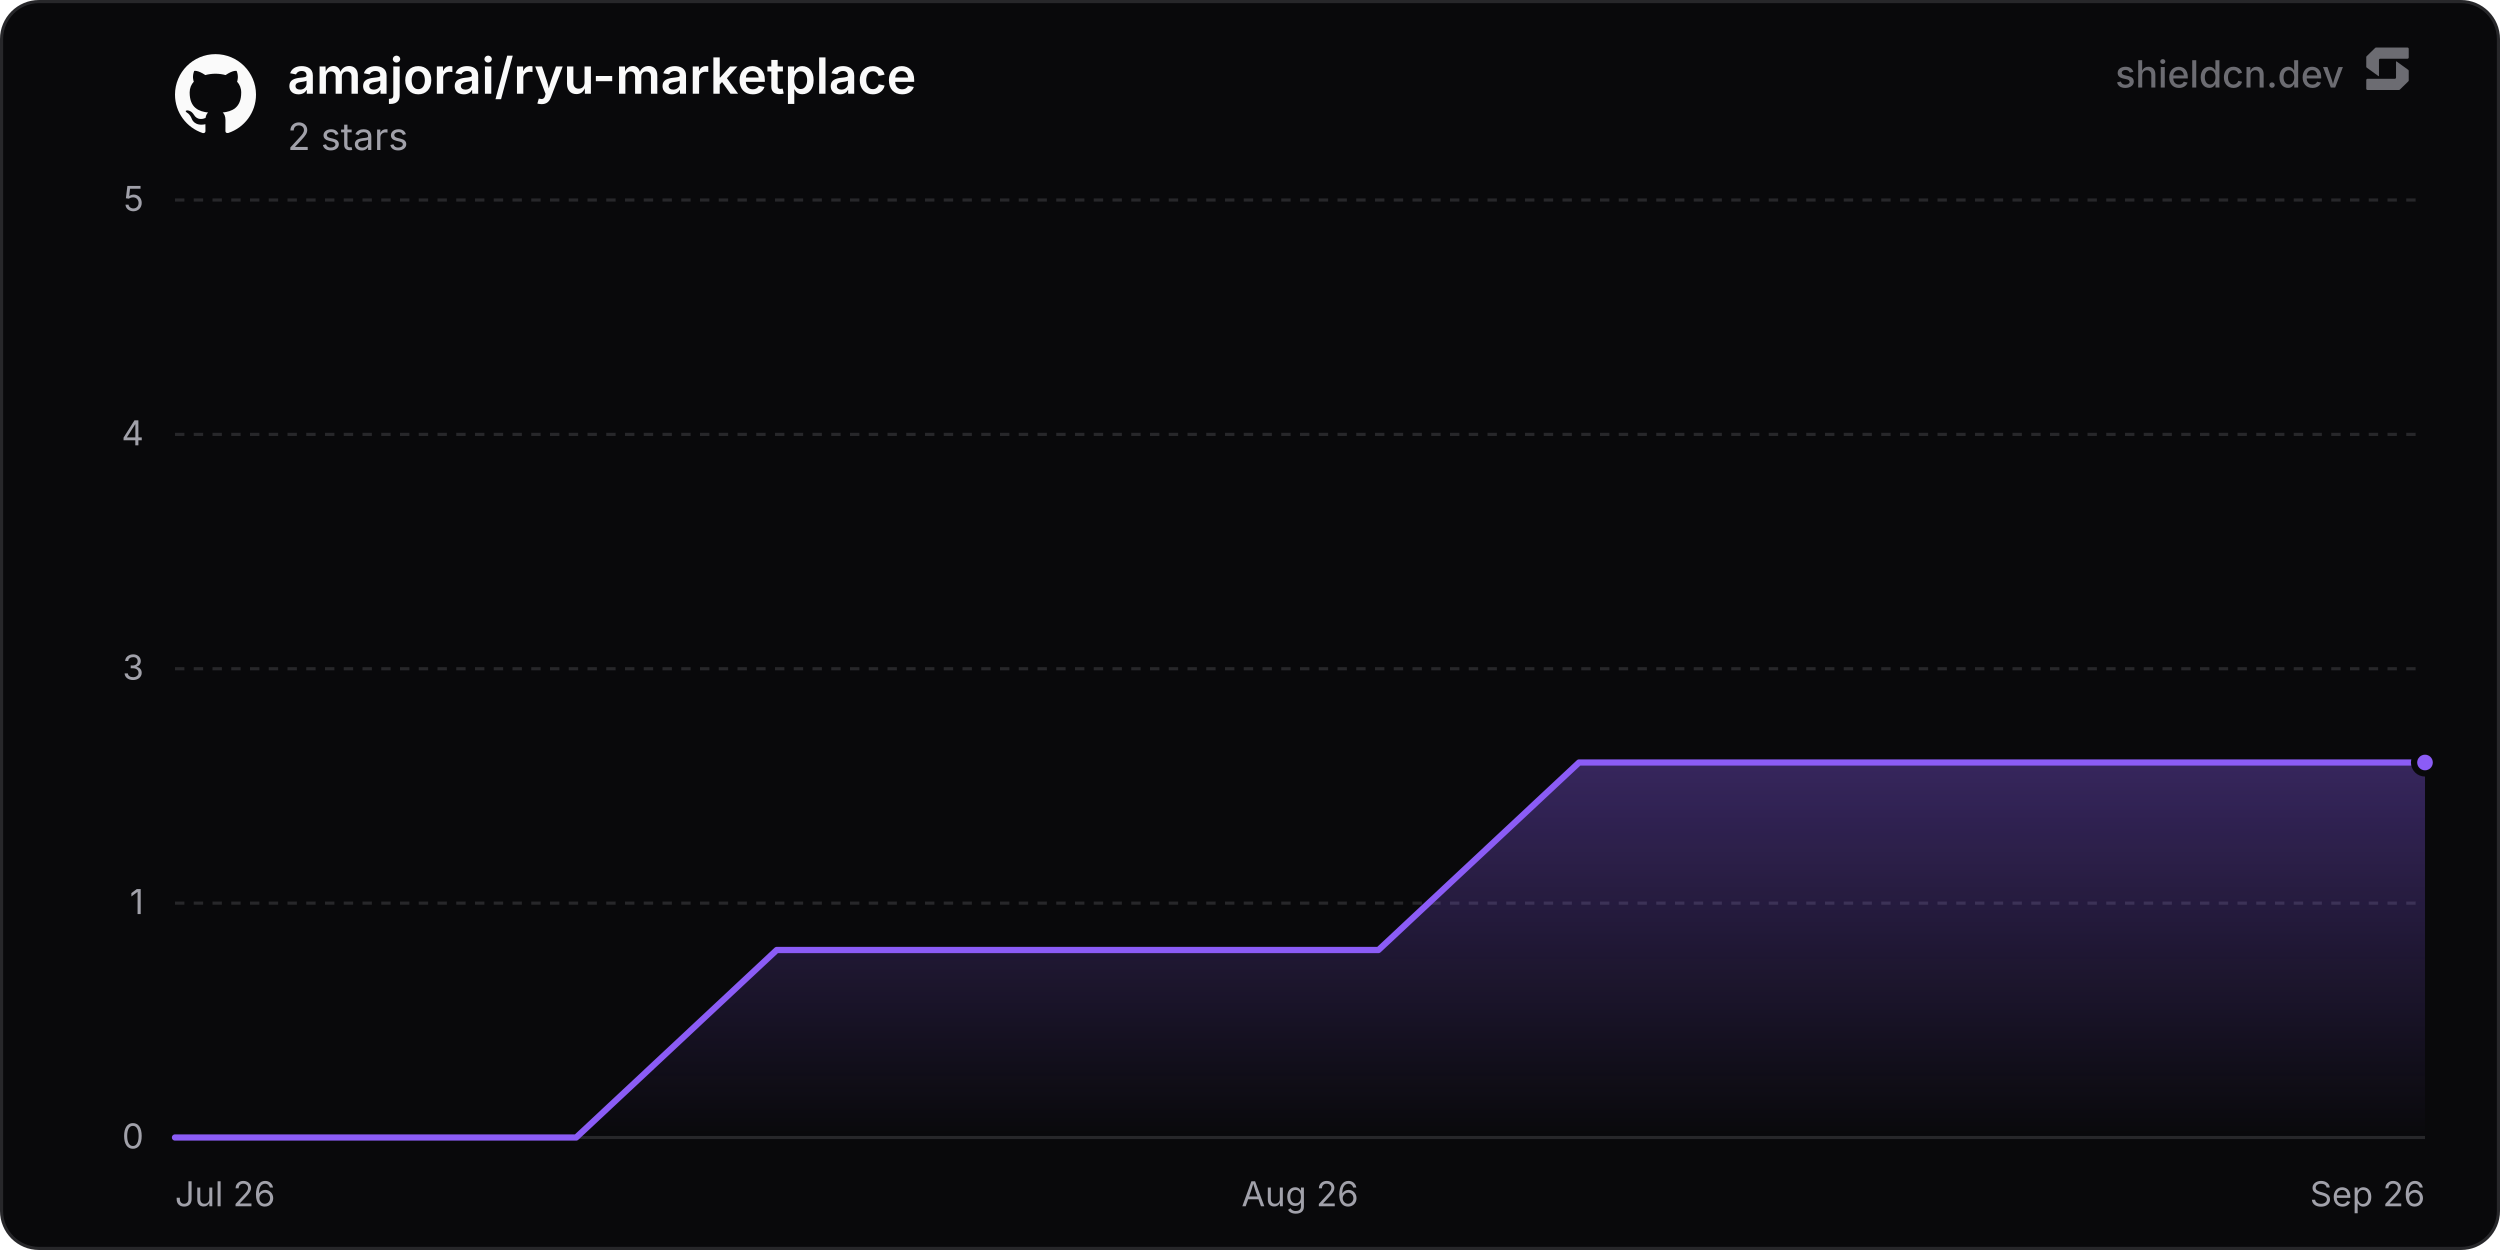
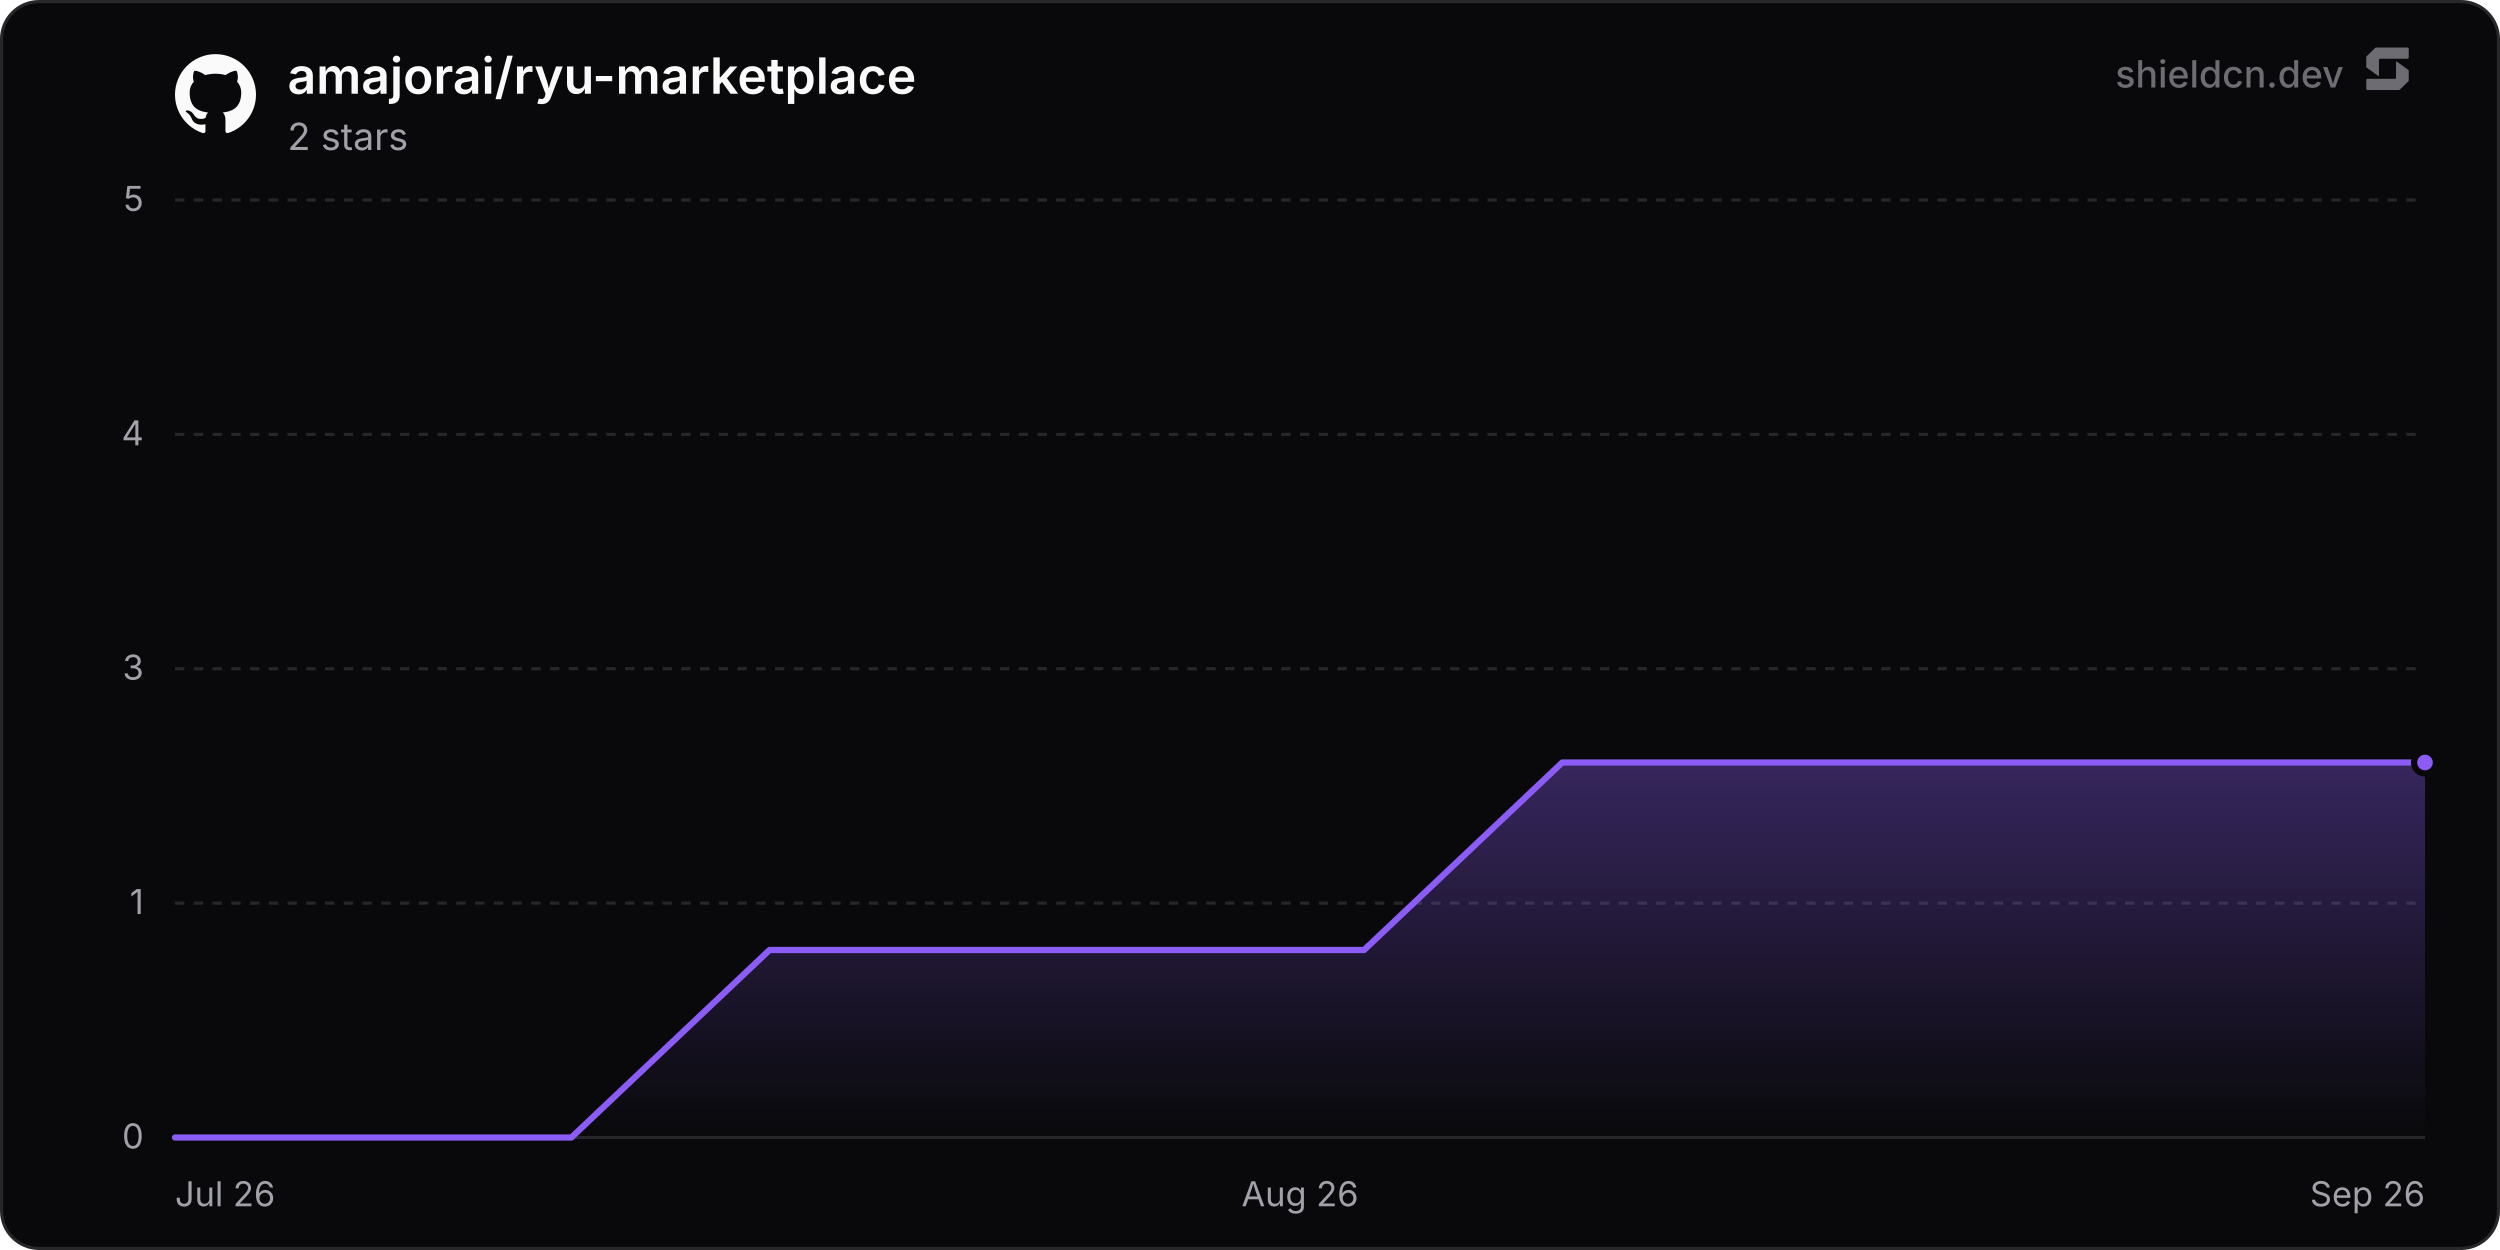
<svg xmlns="http://www.w3.org/2000/svg" width="800" height="400" viewBox="0 0 800 400" role="img" aria-label="amajorai/ryu-marketplace">
  <defs>
    <linearGradient id="chartFill0" x1="0" y1="0" x2="0" y2="1">
      <stop offset="0%" stop-color="rgba(139, 92, 246, 0.35)" />
      <stop offset="100%" stop-color="rgba(139, 92, 246, 0)" />
    </linearGradient>
  </defs>
  <rect x="0.5" y="0.5" width="799" height="399" rx="12" fill="#09090b" stroke="#27272a" stroke-width="1" />
  <line x1="56" y1="364" x2="776" y2="364" stroke="#27272a" stroke-width="1" />
  <text x="46" y="367.5" text-anchor="end" font-size="11" fill="#a1a1aa" font-family="'Inter', ui-sans-serif, system-ui, -apple-system, BlinkMacSystemFont, 'Segoe UI', Roboto, Helvetica, Arial, sans-serif">0</text>
  <line x1="56" y1="289" x2="776" y2="289" stroke="#27272a" stroke-width="1" stroke-dasharray="3 3" />
  <text x="46" y="292.5" text-anchor="end" font-size="11" fill="#a1a1aa" font-family="'Inter', ui-sans-serif, system-ui, -apple-system, BlinkMacSystemFont, 'Segoe UI', Roboto, Helvetica, Arial, sans-serif">1</text>
  <line x1="56" y1="214" x2="776" y2="214" stroke="#27272a" stroke-width="1" stroke-dasharray="3 3" />
  <text x="46" y="217.5" text-anchor="end" font-size="11" fill="#a1a1aa" font-family="'Inter', ui-sans-serif, system-ui, -apple-system, BlinkMacSystemFont, 'Segoe UI', Roboto, Helvetica, Arial, sans-serif">3</text>
  <line x1="56" y1="139" x2="776" y2="139" stroke="#27272a" stroke-width="1" stroke-dasharray="3 3" />
  <text x="46" y="142.5" text-anchor="end" font-size="11" fill="#a1a1aa" font-family="'Inter', ui-sans-serif, system-ui, -apple-system, BlinkMacSystemFont, 'Segoe UI', Roboto, Helvetica, Arial, sans-serif">4</text>
  <line x1="56" y1="64" x2="776" y2="64" stroke="#27272a" stroke-width="1" stroke-dasharray="3 3" />
  <text x="46" y="67.5" text-anchor="end" font-size="11" fill="#a1a1aa" font-family="'Inter', ui-sans-serif, system-ui, -apple-system, BlinkMacSystemFont, 'Segoe UI', Roboto, Helvetica, Arial, sans-serif">5</text>
  <text x="56" y="386" text-anchor="start" font-size="11" fill="#a1a1aa" font-family="'Inter', ui-sans-serif, system-ui, -apple-system, BlinkMacSystemFont, 'Segoe UI', Roboto, Helvetica, Arial, sans-serif">Jul 26</text>
  <text x="416" y="386" text-anchor="middle" font-size="11" fill="#a1a1aa" font-family="'Inter', ui-sans-serif, system-ui, -apple-system, BlinkMacSystemFont, 'Segoe UI', Roboto, Helvetica, Arial, sans-serif">Aug 26</text>
  <text x="776" y="386" text-anchor="end" font-size="11" fill="#a1a1aa" font-family="'Inter', ui-sans-serif, system-ui, -apple-system, BlinkMacSystemFont, 'Segoe UI', Roboto, Helvetica, Arial, sans-serif">Sep 26</text>
-   <path d="M56 364 L120.18 364 L184.37 364 L248.55 304 L312.74 304 L376.92 304 L441.11 304 L505.29 244 L569.47 244 L633.66 244 L697.84 244 L762.03 244 L776 244 L776 364 L56 364 Z" fill="url(#chartFill0)" />
-   <path d="M56 364 L120.18 364 L184.37 364 L248.55 304 L312.74 304 L376.92 304 L441.11 304 L505.29 244 L569.47 244 L633.66 244 L697.84 244 L762.03 244 L776 244" fill="none" stroke="#8b5cf6" stroke-width="2" stroke-linejoin="round" stroke-linecap="round" />
+   <path d="M56 364 L119.42 364 L182.83 364 L246.25 304 L309.67 304 L373.09 304 L436.5 304 L499.92 244 L563.34 244 L626.75 244 L690.17 244 L753.59 244 L776 244 L776 364 L56 364 Z" fill="url(#chartFill0)" />
+   <path d="M56 364 L119.42 364 L182.83 364 L246.25 304 L309.67 304 L373.09 304 L436.5 304 L499.92 244 L563.34 244 L626.75 244 L690.17 244 L753.59 244 L776 244" fill="none" stroke="#8b5cf6" stroke-width="2" stroke-linejoin="round" stroke-linecap="round" />
  <circle cx="776" cy="244" r="3.5" fill="#8b5cf6" stroke="#09090b" stroke-width="2" />
  <g transform="translate(56, 17) scale(1.08)" fill="#fafafa">
    <path d="M12 .297c-6.63 0-12 5.373-12 12 0 5.303 3.438 9.8 8.205 11.385.6.113.82-.258.82-.577 0-.285-.01-1.04-.015-2.04-3.338.724-4.042-1.61-4.042-1.61C4.422 18.07 3.633 17.7 3.633 17.7c-1.087-.744.084-.729.084-.729 1.205.084 1.838 1.236 1.838 1.236 1.07 1.835 2.809 1.305 3.495.998.108-.776.417-1.305.76-1.605-2.665-.3-5.466-1.332-5.466-5.93 0-1.31.465-2.38 1.235-3.22-.135-.303-.54-1.523.105-3.176 0 0 1.005-.322 3.3 1.23.96-.267 1.98-.399 3-.405 1.02.006 2.04.138 3 .405 2.28-1.552 3.285-1.23 3.285-1.23.645 1.653.24 2.873.12 3.176.765.84 1.23 1.91 1.23 3.22 0 4.61-2.805 5.625-5.475 5.92.42.36.81 1.096.81 2.22 0 1.606-.015 2.896-.015 3.286 0 .315.21.69.825.57C20.565 22.092 24 17.592 24 12.297c0-6.627-5.373-12-12-12" />
  </g>
  <text x="92" y="30" font-size="16" font-weight="600" fill="#fafafa" font-family="'Inter', ui-sans-serif, system-ui, -apple-system, BlinkMacSystemFont, 'Segoe UI', Roboto, Helvetica, Arial, sans-serif">amajorai/ryu-marketplace</text>
  <text x="92" y="48" font-size="12" fill="#a1a1aa" font-family="'Inter', ui-sans-serif, system-ui, -apple-system, BlinkMacSystemFont, 'Segoe UI', Roboto, Helvetica, Arial, sans-serif">2 stars</text>
  <g fill-opacity="0.65">
    <text x="750" y="28" text-anchor="end" font-size="12" font-weight="500" fill="#a1a1aa" font-family="'Inter', ui-sans-serif, system-ui, -apple-system, BlinkMacSystemFont, 'Segoe UI', Roboto, Helvetica, Arial, sans-serif">shieldcn.dev</text>
    <g transform="translate(756, 14) scale(0.01)" fill="#a1a1aa">
      <path d="M1088.4,565.1c-6.5-4.7-15.5,0-15.5,7.9v510.2c0,21.3-18.1,38.6-40.4,38.6H160.9c-22.3,0-40.4,17.3-40.4,38.6v280.8c0,21.3,18.1,38.6,40.4,38.6h1004.5c10.8,0,21.2-4.2,28.8-11.6l273.4-266.3c7.4-7.2,11.6-16.9,11.6-27v-308.7c0-12.1-5.9-23.5-16.1-30.8l-374.7-270.3Z" />
      <path d="M511.2,1035.9c6.5,4.7,15.5,0,15.5-7.9v-510.2c0-21.3,18.1-38.6,40.4-38.6h871.7c22.3,0,40.4-17.3,40.4-38.6V159.7c0-21.3-18.1-38.6-40.4-38.6H434.3c-10.8,0-21.2,4.2-28.8,11.6L132,399c-7.4,7.2-11.6,16.9-11.6,27v308.7c0,12.1,5.9,23.5,16.1,30.8l374.7,270.3Z" />
    </g>
  </g>
</svg>
